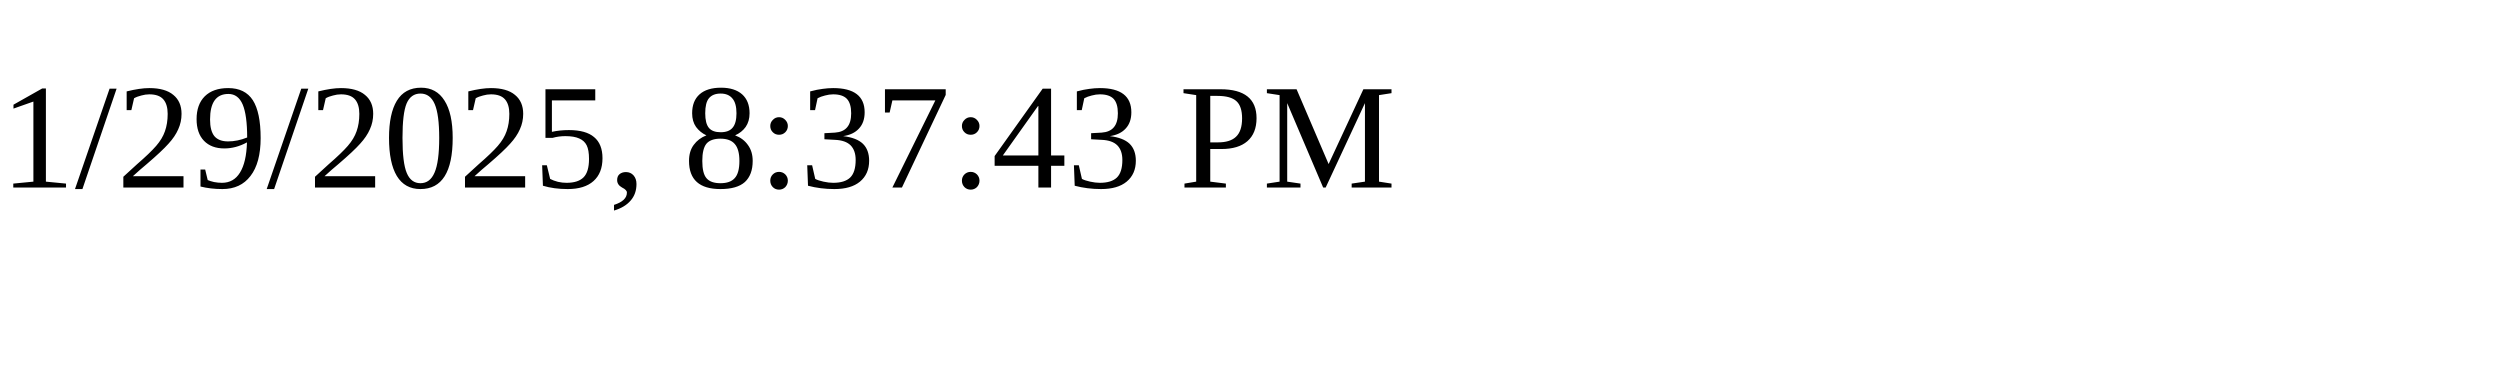
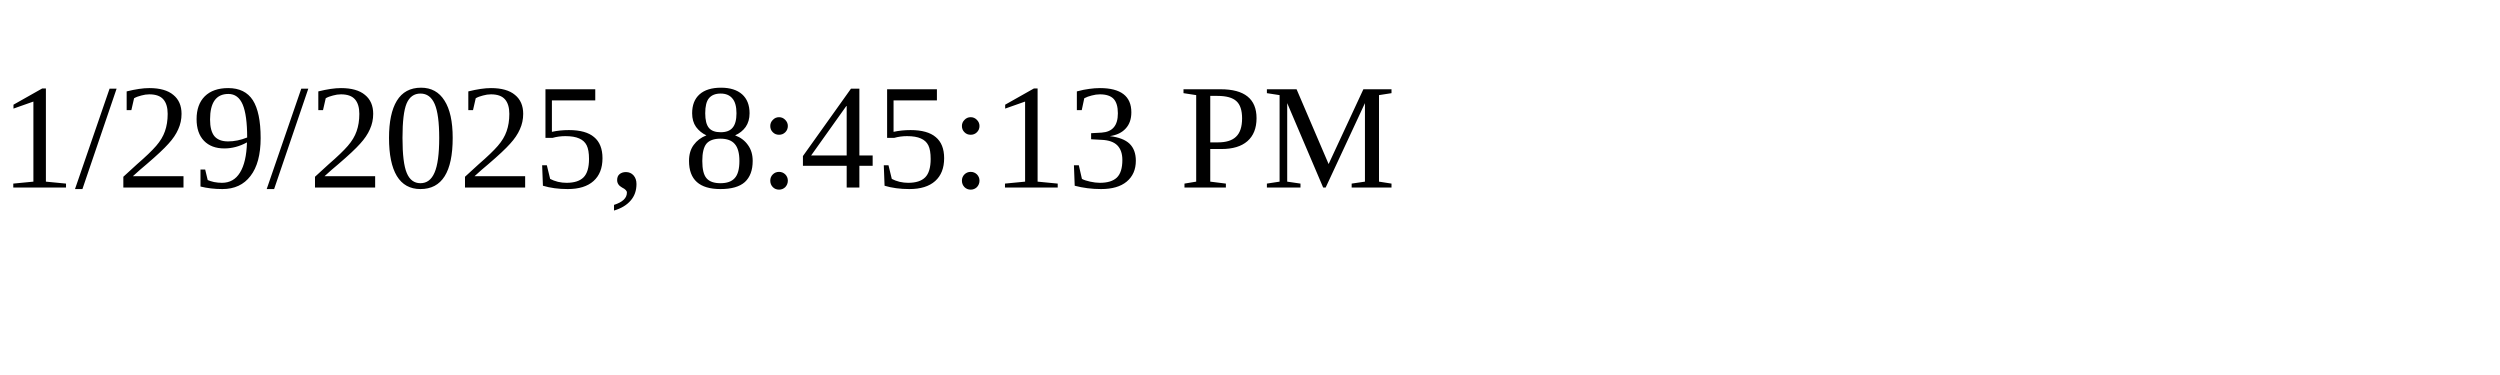
<svg xmlns="http://www.w3.org/2000/svg" height="30" width="200">
-   <text x="0" y="15">1/29/2025, 8:37:43 PM</text>
+   <text x="0" y="15">1/29/2025, 8:45:13 PM</text>
</svg>
